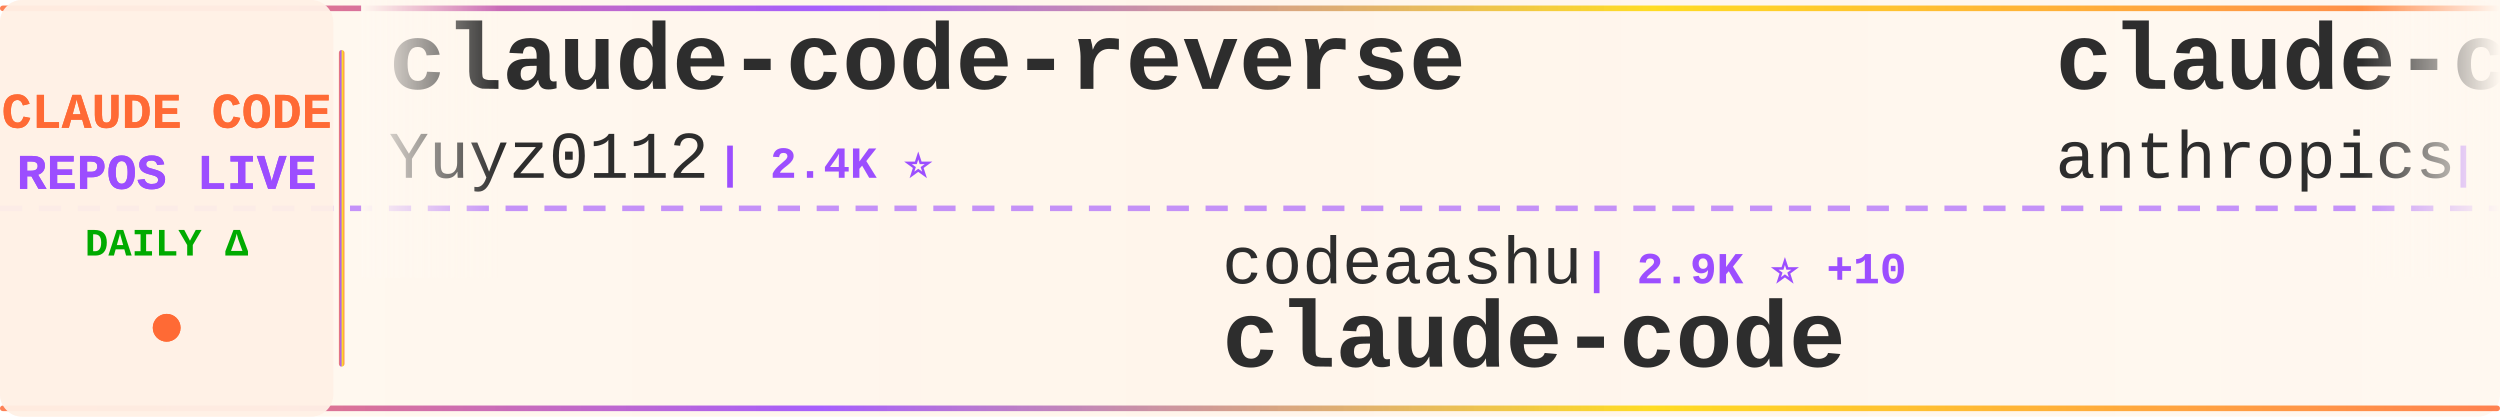
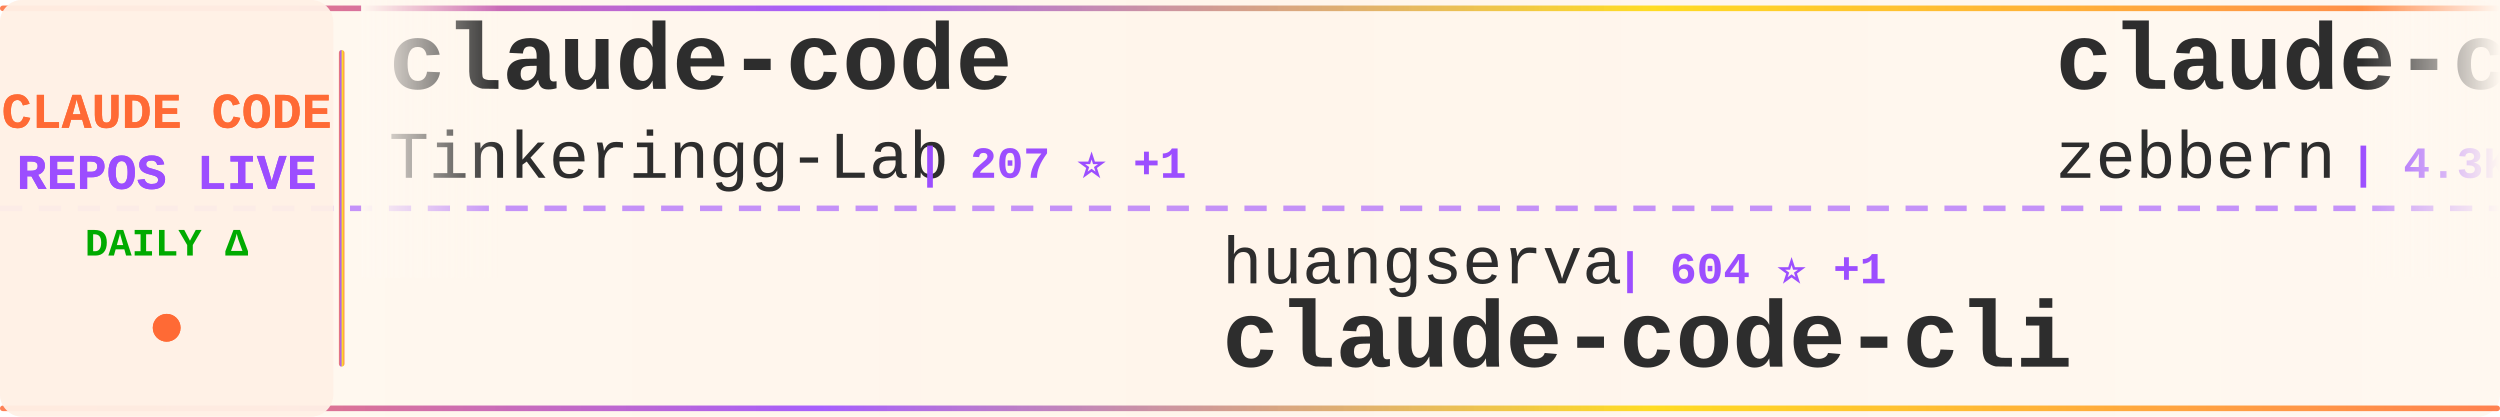
<svg xmlns="http://www.w3.org/2000/svg" width="900" height="150">
  <defs>
    <linearGradient id="tickerBg" x1="0%" y1="0%" x2="100%" y2="0%">
      <stop offset="0%" style="stop-color:#fff8f0;stop-opacity:0.98" />
      <stop offset="50%" style="stop-color:#fff5eb;stop-opacity:1" />
      <stop offset="100%" style="stop-color:#fff8f0;stop-opacity:0.98" />
    </linearGradient>
    <linearGradient id="borderGrad" x1="0%" y1="0%" x2="100%" y2="0%">
      <stop offset="0%" style="stop-color:#FF6B35;stop-opacity:0.85">
        <animate attributeName="stop-opacity" values="0.85;1;0.85" dur="2s" repeatCount="indefinite" />
      </stop>
      <stop offset="33%" style="stop-color:#9C4EFF;stop-opacity:0.9">
        <animate attributeName="stop-opacity" values="0.9;1;0.9" dur="2.2s" repeatCount="indefinite" />
      </stop>
      <stop offset="66%" style="stop-color:#FFD700;stop-opacity:0.85">
        <animate attributeName="stop-opacity" values="0.85;1;0.85" dur="1.8s" repeatCount="indefinite" />
      </stop>
      <stop offset="100%" style="stop-color:#FF6B35;stop-opacity:0.85">
        <animate attributeName="stop-opacity" values="0.85;1;0.85" dur="2s" repeatCount="indefinite" />
      </stop>
    </linearGradient>
    <filter id="textGlow">
      <feGaussianBlur stdDeviation="0.15" result="coloredBlur" />
      <feMerge>
        <feMergeNode in="coloredBlur" />
        <feMergeNode in="SourceGraphic" />
      </feMerge>
    </filter>
    <filter id="metricGlow">
      <feGaussianBlur stdDeviation="0.2" result="coloredBlur" />
      <feMerge>
        <feMergeNode in="coloredBlur" />
        <feMergeNode in="SourceGraphic" />
      </feMerge>
    </filter>
    <linearGradient id="leftFade" x1="0%" y1="0%" x2="100%" y2="0%">
      <stop offset="0%" style="stop-color:#fff8f0;stop-opacity:1" />
      <stop offset="100%" style="stop-color:#fff8f0;stop-opacity:0" />
    </linearGradient>
    <linearGradient id="rightFade" x1="0%" y1="0%" x2="100%" y2="0%">
      <stop offset="0%" style="stop-color:#fff8f0;stop-opacity:0" />
      <stop offset="100%" style="stop-color:#fff8f0;stop-opacity:1" />
    </linearGradient>
  </defs>
  <rect width="900" height="150" fill="url(#tickerBg)" rx="8" />
  <rect x="0" y="2" width="900" height="2" fill="url(#borderGrad)" rx="1" />
  <rect x="0" y="146" width="900" height="2" fill="url(#borderGrad)" rx="1" />
  <line x1="0" y1="75" x2="900" y2="75" stroke="#9C4EFF" stroke-width="2" stroke-dasharray="8 6" opacity="0.6" />
  <rect x="0" y="0" width="120" height="150" fill="#fff0e6" opacity="0.95" rx="8" />
  <text x="60" y="46" font-family="'Courier New', monospace" font-size="18" font-weight="bold" fill="#FF6B35" text-anchor="middle" filter="url(#textGlow)">
    CLAUDE CODE
  </text>
  <text x="60" y="68" font-family="'Courier New', monospace" font-size="18" font-weight="bold" fill="#9C4EFF" text-anchor="middle" filter="url(#textGlow)">
    REPOS LIVE
  </text>
  <text x="60" y="92" font-family="'Courier New', monospace" font-size="14" font-weight="bold" fill="#00aa00" text-anchor="middle">
    DAILY Δ
  </text>
  <circle cx="60" cy="118" r="5" fill="#FF6B35" filter="url(#metricGlow)">
    <animate attributeName="r" values="4;6;4" dur="1.5s" repeatCount="indefinite" />
    <animate attributeName="opacity" values="0.6;1;0.6" dur="1.5s" repeatCount="indefinite" />
  </circle>
  <rect x="122" y="18" width="2" height="114" fill="url(#borderGrad)" rx="1" />
  <clipPath id="tickerClip">
    <rect x="130" y="0" width="770" height="150" />
  </clipPath>
  <g clip-path="url(#tickerClip)">
    <g id="tickerItems">
      <animateTransform attributeName="transform" attributeType="XML" type="translate" from="0 0" to="-3000 0" dur="54s" repeatCount="indefinite" />
      <g transform="translate(0, 0)">
-         <text x="140" y="32" font-family="'Courier New', monospace" font-size="34" font-weight="bold" fill="#2d2d2d">claude-code-reverse</text>
-         <text x="140" y="64" font-family="'Courier New', monospace" font-size="24" font-weight="normal" fill="#2d2d2d" opacity="1.0">Yuyz0112</text>
-         <text x="258" y="64" font-family="'Courier New', monospace" font-size="16" font-weight="bold" fill="#9C4EFF"> | 2.4K ⭐</text>
+         <text x="140" y="32" font-family="'Courier New', monospace" font-size="34" font-weight="bold" fill="#2d2d2d">claude-code</text>
+         <text x="140" y="64" font-family="'Courier New', monospace" font-size="24" font-weight="normal" fill="#2d2d2d" opacity="1.0">Tinkeringg-Lab</text>
+         <text x="330" y="64" font-family="'Courier New', monospace" font-size="16" font-weight="bold" fill="#9C4EFF"> | 207 ⭐ +1</text>
      </g>
      <g transform="translate(300, 0)">
-         <text x="140" y="102" font-family="'Courier New', monospace" font-size="24" font-weight="normal" fill="#2d2d2d" opacity="1.0">codeaashu</text>
-         <text x="270" y="102" font-family="'Courier New', monospace" font-size="16" font-weight="bold" fill="#9C4EFF"> | 2.9K ⭐ +10</text>
+         <text x="140" y="102" font-family="'Courier New', monospace" font-size="24" font-weight="normal" fill="#2d2d2d" opacity="1.0">huangserva</text>
+         <text x="282" y="102" font-family="'Courier New', monospace" font-size="16" font-weight="bold" fill="#9C4EFF"> | 604 ⭐ +1</text>
+         <text x="140" y="132" font-family="'Courier New', monospace" font-size="34" font-weight="bold" fill="#2d2d2d">claude-code-cli</text>
+       </g>
+       <g transform="translate(600, 0)">
+         <text x="140" y="32" font-family="'Courier New', monospace" font-size="34" font-weight="bold" fill="#2d2d2d">claude-code-guide</text>
+         <text x="140" y="64" font-family="'Courier New', monospace" font-size="24" font-weight="normal" fill="#2d2d2d" opacity="1.0">zebbern</text>
+         <text x="246" y="64" font-family="'Courier New', monospace" font-size="16" font-weight="bold" fill="#9C4EFF"> | 4.3K ⭐ +4</text>
+       </g>
+       <g transform="translate(900, 0)">
+         <text x="140" y="102" font-family="'Courier New', monospace" font-size="24" font-weight="normal" fill="#2d2d2d" opacity="1.0">AICoderTudou</text>
+         <text x="306" y="102" font-family="'Courier New', monospace" font-size="16" font-weight="bold" fill="#9C4EFF"> | 500 ⭐</text>
+         <text x="140" y="132" font-family="'Courier New', monospace" font-size="34" font-weight="bold" fill="#2d2d2d">claude-code-tudou</text>
+       </g>
+       <g transform="translate(1200, 0)">
+         <text x="140" y="32" font-family="'Courier New', monospace" font-size="34" font-weight="bold" fill="#2d2d2d">claude-code-settings</text>
+         <text x="140" y="64" font-family="'Courier New', monospace" font-size="24" font-weight="normal" fill="#2d2d2d" opacity="1.0">feiskyer</text>
+         <text x="258" y="64" font-family="'Courier New', monospace" font-size="16" font-weight="bold" fill="#9C4EFF"> | 1.6K ⭐</text>
+       </g>
+       <g transform="translate(1500, 0)">
+         <text x="140" y="102" font-family="'Courier New', monospace" font-size="24" font-weight="normal" fill="#2d2d2d" opacity="1.0">freestylefly</text>
+         <text x="306" y="102" font-family="'Courier New', monospace" font-size="16" font-weight="bold" fill="#9C4EFF"> | 126 ⭐</text>
        <text x="140" y="132" font-family="'Courier New', monospace" font-size="34" font-weight="bold" fill="#2d2d2d">claude-code</text>
      </g>
-       <g transform="translate(600, 0)">
+       <g transform="translate(1800, 0)">
+         <text x="140" y="32" font-family="'Courier New', monospace" font-size="34" font-weight="bold" fill="#2d2d2d">Claude-Code-Game-Studios</text>
+         <text x="140" y="64" font-family="'Courier New', monospace" font-size="24" font-weight="normal" fill="#2d2d2d" opacity="1.0">Donchitos</text>
+         <text x="270" y="64" font-family="'Courier New', monospace" font-size="16" font-weight="bold" fill="#9C4EFF"> | 21.8K ⭐ +84</text>
+       </g>
+       <g transform="translate(2100, 0)">
+         <text x="140" y="102" font-family="'Courier New', monospace" font-size="24" font-weight="normal" fill="#2d2d2d" opacity="1.0">chauncygu</text>
+         <text x="270" y="102" font-family="'Courier New', monospace" font-size="16" font-weight="bold" fill="#9C4EFF"> | 2.6K ⭐ +2</text>
+         <text x="140" y="132" font-family="'Courier New', monospace" font-size="34" font-weight="bold" fill="#2d2d2d">collection-claude-code-s...</text>
+       </g>
+       <g transform="translate(2400, 0)">
+         <text x="140" y="32" font-family="'Courier New', monospace" font-size="34" font-weight="bold" fill="#2d2d2d">claude-code-proxy</text>
+         <text x="140" y="64" font-family="'Courier New', monospace" font-size="24" font-weight="normal" fill="#2d2d2d" opacity="1.0">1rgs</text>
+         <text x="210" y="64" font-family="'Courier New', monospace" font-size="16" font-weight="bold" fill="#9C4EFF"> | 3.6K ⭐ +4</text>
+       </g>
+       <g transform="translate(2700, 0)">
+         <text x="140" y="102" font-family="'Courier New', monospace" font-size="24" font-weight="normal" fill="#2d2d2d" opacity="1.0">andrew-kramer-inno</text>
+         <text x="378" y="102" font-family="'Courier New', monospace" font-size="16" font-weight="bold" fill="#9C4EFF"> | 590 ⭐</text>
+         <text x="140" y="132" font-family="'Courier New', monospace" font-size="34" font-weight="bold" fill="#2d2d2d">claude-code-source-build</text>
+       </g>
+       <g transform="translate(3000, 0)">
        <text x="140" y="32" font-family="'Courier New', monospace" font-size="34" font-weight="bold" fill="#2d2d2d">claude-code</text>
-         <text x="140" y="64" font-family="'Courier New', monospace" font-size="24" font-weight="normal" fill="#2d2d2d" opacity="1.0">anthropics</text>
-         <text x="282" y="64" font-family="'Courier New', monospace" font-size="16" font-weight="bold" fill="#9C4EFF"> | 133.0K ⭐ +266</text>
+         <text x="140" y="64" font-family="'Courier New', monospace" font-size="24" font-weight="normal" fill="#2d2d2d" opacity="1.0">Tinkeringg-Lab</text>
+         <text x="330" y="64" font-family="'Courier New', monospace" font-size="16" font-weight="bold" fill="#9C4EFF"> | 207 ⭐ +1</text>
      </g>
-       <g transform="translate(900, 0)">
+       <g transform="translate(3300, 0)">
        <text x="140" y="102" font-family="'Courier New', monospace" font-size="24" font-weight="normal" fill="#2d2d2d" opacity="1.0">huangserva</text>
-         <text x="282" y="102" font-family="'Courier New', monospace" font-size="16" font-weight="bold" fill="#9C4EFF"> | 603 ⭐</text>
+         <text x="282" y="102" font-family="'Courier New', monospace" font-size="16" font-weight="bold" fill="#9C4EFF"> | 604 ⭐ +1</text>
        <text x="140" y="132" font-family="'Courier New', monospace" font-size="34" font-weight="bold" fill="#2d2d2d">claude-code-cli</text>
      </g>
-       <g transform="translate(1200, 0)">
-         <text x="140" y="32" font-family="'Courier New', monospace" font-size="34" font-weight="bold" fill="#2d2d2d">how-claude-code-works</text>
-         <text x="140" y="64" font-family="'Courier New', monospace" font-size="24" font-weight="normal" fill="#2d2d2d" opacity="1.0">Windy3f3f3f3f</text>
-         <text x="318" y="64" font-family="'Courier New', monospace" font-size="16" font-weight="bold" fill="#9C4EFF"> | 2.7K ⭐ +13</text>
-       </g>
-       <g transform="translate(1500, 0)">
-         <text x="140" y="102" font-family="'Courier New', monospace" font-size="24" font-weight="normal" fill="#2d2d2d" opacity="1.0">1rgs</text>
-         <text x="210" y="102" font-family="'Courier New', monospace" font-size="16" font-weight="bold" fill="#9C4EFF"> | 3.6K ⭐ +2</text>
-         <text x="140" y="132" font-family="'Courier New', monospace" font-size="34" font-weight="bold" fill="#2d2d2d">claude-code-proxy</text>
-       </g>
-       <g transform="translate(1800, 0)">
-         <text x="140" y="32" font-family="'Courier New', monospace" font-size="34" font-weight="bold" fill="#2d2d2d">claude-code-from-source</text>
-         <text x="140" y="64" font-family="'Courier New', monospace" font-size="24" font-weight="normal" fill="#2d2d2d" opacity="1.0">alejandrobalderas</text>
-         <text x="366" y="64" font-family="'Courier New', monospace" font-size="16" font-weight="bold" fill="#9C4EFF"> | 2.2K ⭐ +1</text>
-       </g>
-       <g transform="translate(2100, 0)">
-         <text x="140" y="102" font-family="'Courier New', monospace" font-size="24" font-weight="normal" fill="#2d2d2d" opacity="1.0">Maciek-roboblog</text>
-         <text x="342" y="102" font-family="'Courier New', monospace" font-size="16" font-weight="bold" fill="#9C4EFF"> | 8.2K ⭐ +7</text>
-         <text x="140" y="132" font-family="'Courier New', monospace" font-size="34" font-weight="bold" fill="#2d2d2d">Claude-Code-Usage-Monito...</text>
-       </g>
-       <g transform="translate(2400, 0)">
-         <text x="140" y="32" font-family="'Courier New', monospace" font-size="34" font-weight="bold" fill="#2d2d2d">ClaudeCode</text>
-         <text x="140" y="64" font-family="'Courier New', monospace" font-size="24" font-weight="normal" fill="#2d2d2d" opacity="1.0">guanshan</text>
-         <text x="258" y="64" font-family="'Courier New', monospace" font-size="16" font-weight="bold" fill="#9C4EFF"> | 60 ⭐</text>
-       </g>
-       <g transform="translate(2700, 0)">
-         <text x="140" y="102" font-family="'Courier New', monospace" font-size="24" font-weight="normal" fill="#2d2d2d" opacity="1.0">router-for-me</text>
-         <text x="318" y="102" font-family="'Courier New', monospace" font-size="16" font-weight="bold" fill="#9C4EFF"> | 37.8K ⭐ +103</text>
-         <text x="140" y="132" font-family="'Courier New', monospace" font-size="34" font-weight="bold" fill="#2d2d2d">CLIProxyAPI</text>
-       </g>
-       <g transform="translate(3000, 0)">
-         <text x="140" y="32" font-family="'Courier New', monospace" font-size="34" font-weight="bold" fill="#2d2d2d">claude-code-reverse</text>
-         <text x="140" y="64" font-family="'Courier New', monospace" font-size="24" font-weight="normal" fill="#2d2d2d" opacity="1.0">Yuyz0112</text>
-         <text x="258" y="64" font-family="'Courier New', monospace" font-size="16" font-weight="bold" fill="#9C4EFF"> | 2.4K ⭐</text>
-       </g>
-       <g transform="translate(3300, 0)">
-         <text x="140" y="102" font-family="'Courier New', monospace" font-size="24" font-weight="normal" fill="#2d2d2d" opacity="1.0">codeaashu</text>
-         <text x="270" y="102" font-family="'Courier New', monospace" font-size="16" font-weight="bold" fill="#9C4EFF"> | 2.9K ⭐ +10</text>
-         <text x="140" y="132" font-family="'Courier New', monospace" font-size="34" font-weight="bold" fill="#2d2d2d">claude-code</text>
-       </g>
      <g transform="translate(3600, 0)">
-         <text x="140" y="32" font-family="'Courier New', monospace" font-size="34" font-weight="bold" fill="#2d2d2d">claude-code</text>
-         <text x="140" y="64" font-family="'Courier New', monospace" font-size="24" font-weight="normal" fill="#2d2d2d" opacity="1.0">anthropics</text>
-         <text x="282" y="64" font-family="'Courier New', monospace" font-size="16" font-weight="bold" fill="#9C4EFF"> | 133.0K ⭐ +266</text>
+         <text x="140" y="32" font-family="'Courier New', monospace" font-size="34" font-weight="bold" fill="#2d2d2d">claude-code-guide</text>
+         <text x="140" y="64" font-family="'Courier New', monospace" font-size="24" font-weight="normal" fill="#2d2d2d" opacity="1.0">zebbern</text>
+         <text x="246" y="64" font-family="'Courier New', monospace" font-size="16" font-weight="bold" fill="#9C4EFF"> | 4.3K ⭐ +4</text>
      </g>
      <g transform="translate(3900, 0)">
-         <text x="140" y="102" font-family="'Courier New', monospace" font-size="24" font-weight="normal" fill="#2d2d2d" opacity="1.0">huangserva</text>
-         <text x="282" y="102" font-family="'Courier New', monospace" font-size="16" font-weight="bold" fill="#9C4EFF"> | 603 ⭐</text>
-         <text x="140" y="132" font-family="'Courier New', monospace" font-size="34" font-weight="bold" fill="#2d2d2d">claude-code-cli</text>
+         <text x="140" y="102" font-family="'Courier New', monospace" font-size="24" font-weight="normal" fill="#2d2d2d" opacity="1.0">AICoderTudou</text>
+         <text x="306" y="102" font-family="'Courier New', monospace" font-size="16" font-weight="bold" fill="#9C4EFF"> | 500 ⭐</text>
+         <text x="140" y="132" font-family="'Courier New', monospace" font-size="34" font-weight="bold" fill="#2d2d2d">claude-code-tudou</text>
      </g>
    </g>
  </g>
  <rect x="130" y="0" width="50" height="100" fill="url(#leftFade)" />
  <rect x="850" y="0" width="50" height="100" fill="url(#rightFade)" />
</svg>
